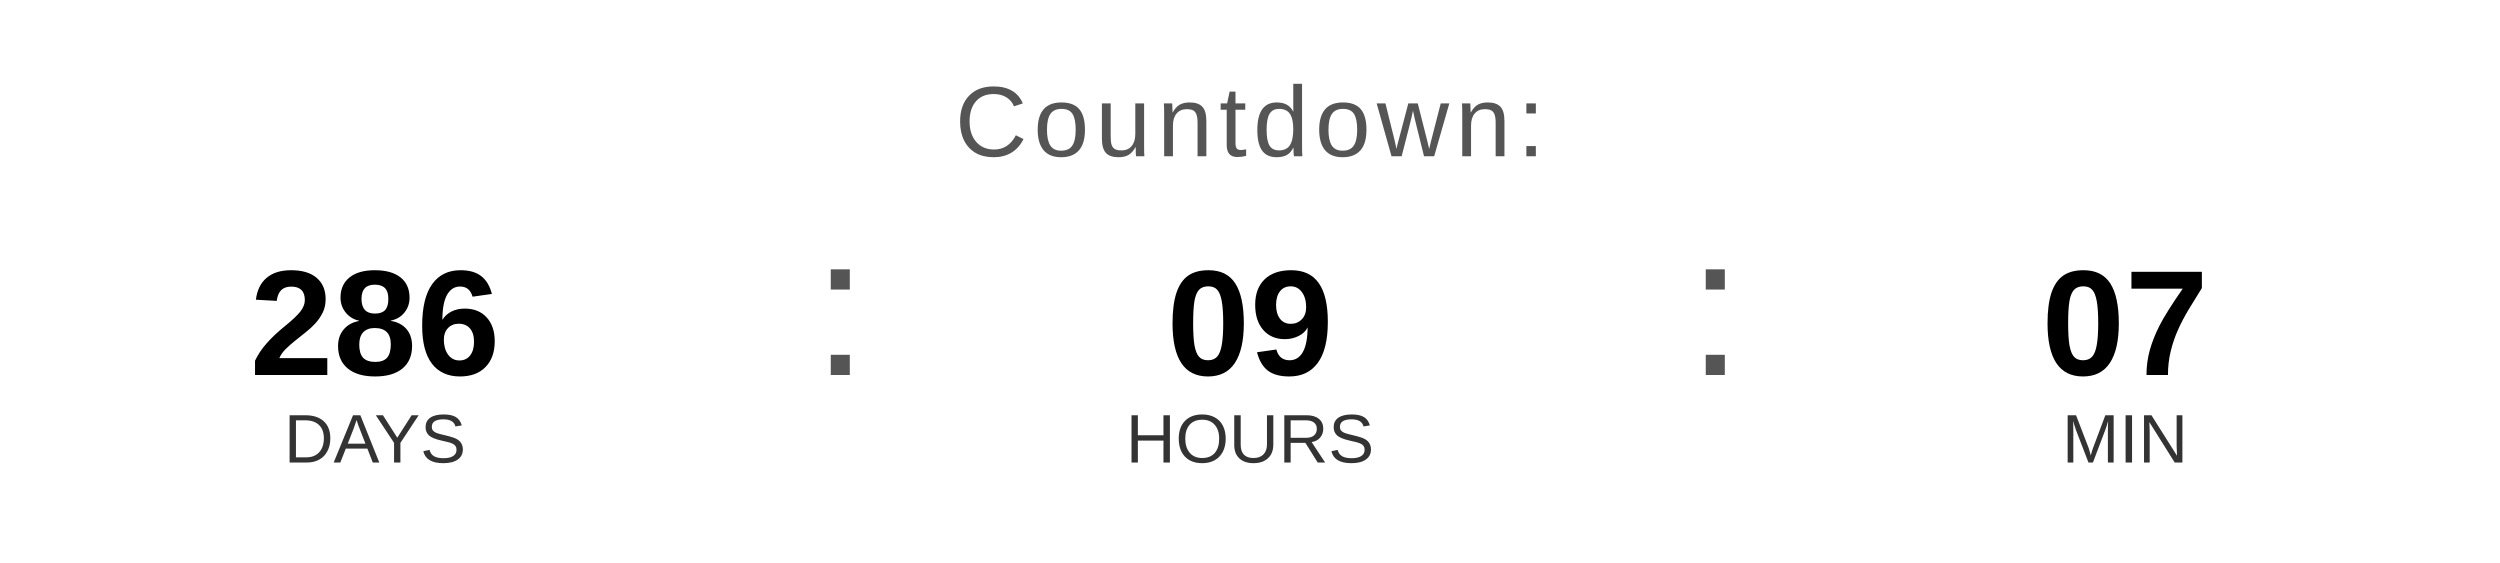
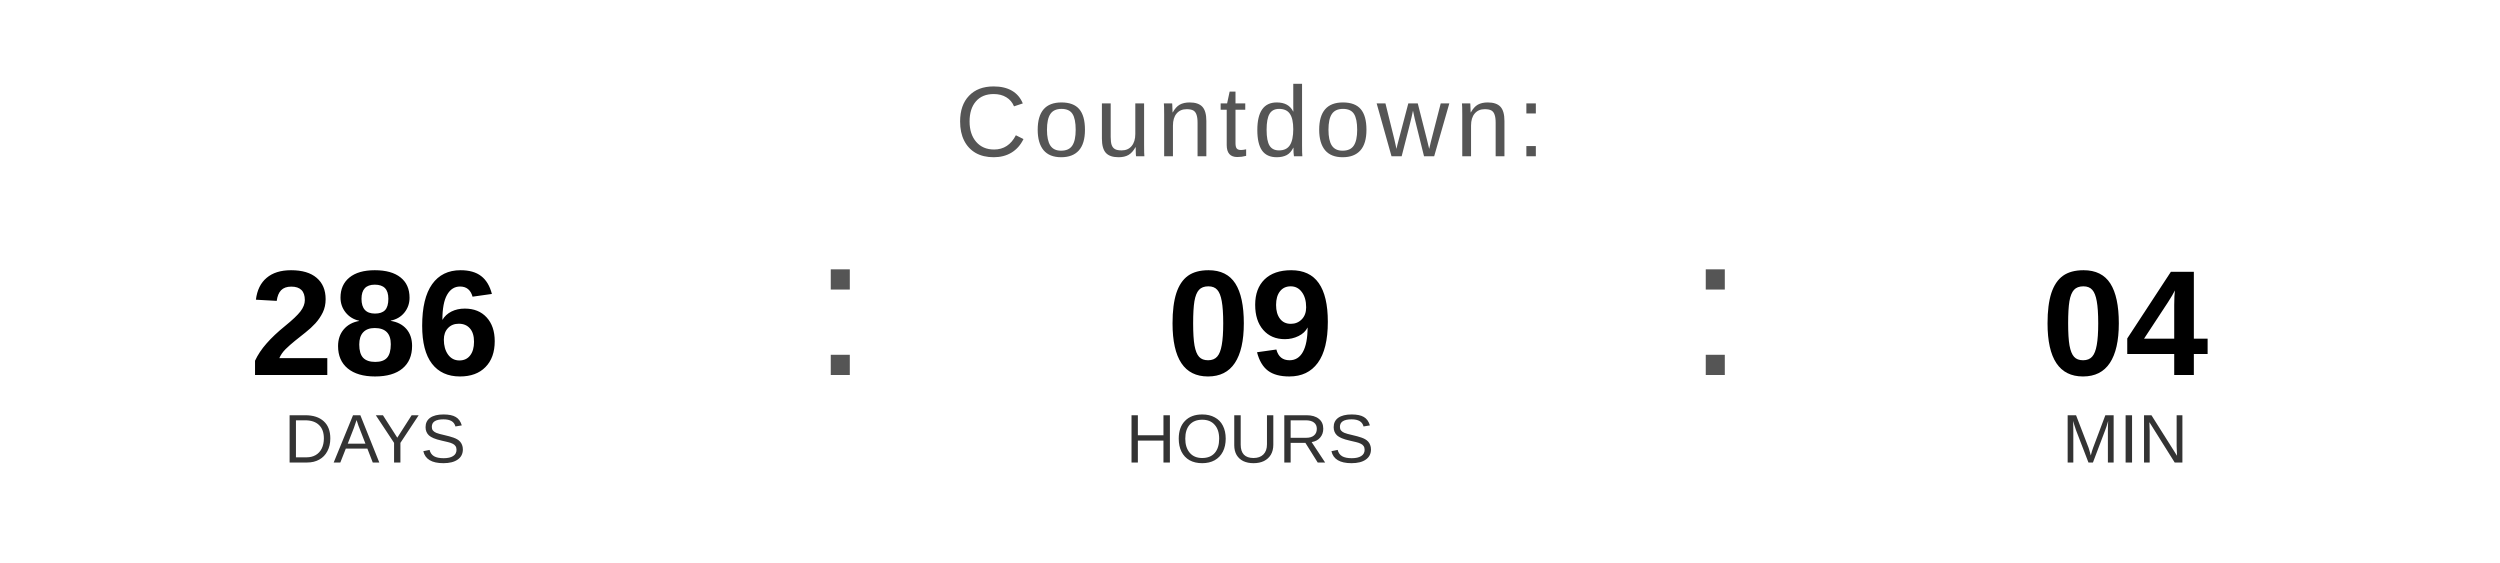
<svg xmlns="http://www.w3.org/2000/svg" width="400" height="90" viewBox="0 0 400 90">
  <text x="200" y="25" font-family="Arial, Helvetica, sans-serif" font-size="16" fill="#555555" text-anchor="middle" letter-spacing="1">
    Countdown:
  </text>
  <text x="60" y="60" font-family="Arial, Helvetica, sans-serif" font-size="24" font-weight="bold" fill="#000000" text-anchor="middle">286</text>
  <text x="60" y="74" font-family="Arial, Helvetica, sans-serif" font-size="11" fill="#333333" text-anchor="middle">DAYS</text>
  <text x="130" y="60" font-family="Arial, sans-serif" font-size="32" fill="#555555">:</text>
  <text x="200" y="60" font-family="Arial, Helvetica, sans-serif" font-size="24" font-weight="bold" fill="#000000" text-anchor="middle">09</text>
  <text x="200" y="74" font-family="Arial, Helvetica, sans-serif" font-size="11" fill="#333333" text-anchor="middle">HOURS</text>
  <text x="270" y="60" font-family="Arial, sans-serif" font-size="32" fill="#555555">:</text>
-   <text x="340" y="60" font-family="Arial, Helvetica, sans-serif" font-size="24" font-weight="bold" fill="#000000" text-anchor="middle">07</text>
+   <text x="340" y="60" font-family="Arial, Helvetica, sans-serif" font-size="24" font-weight="bold" fill="#000000" text-anchor="middle">04</text>
  <text x="340" y="74" font-family="Arial, Helvetica, sans-serif" font-size="11" fill="#333333" text-anchor="middle">MIN</text>
</svg>
